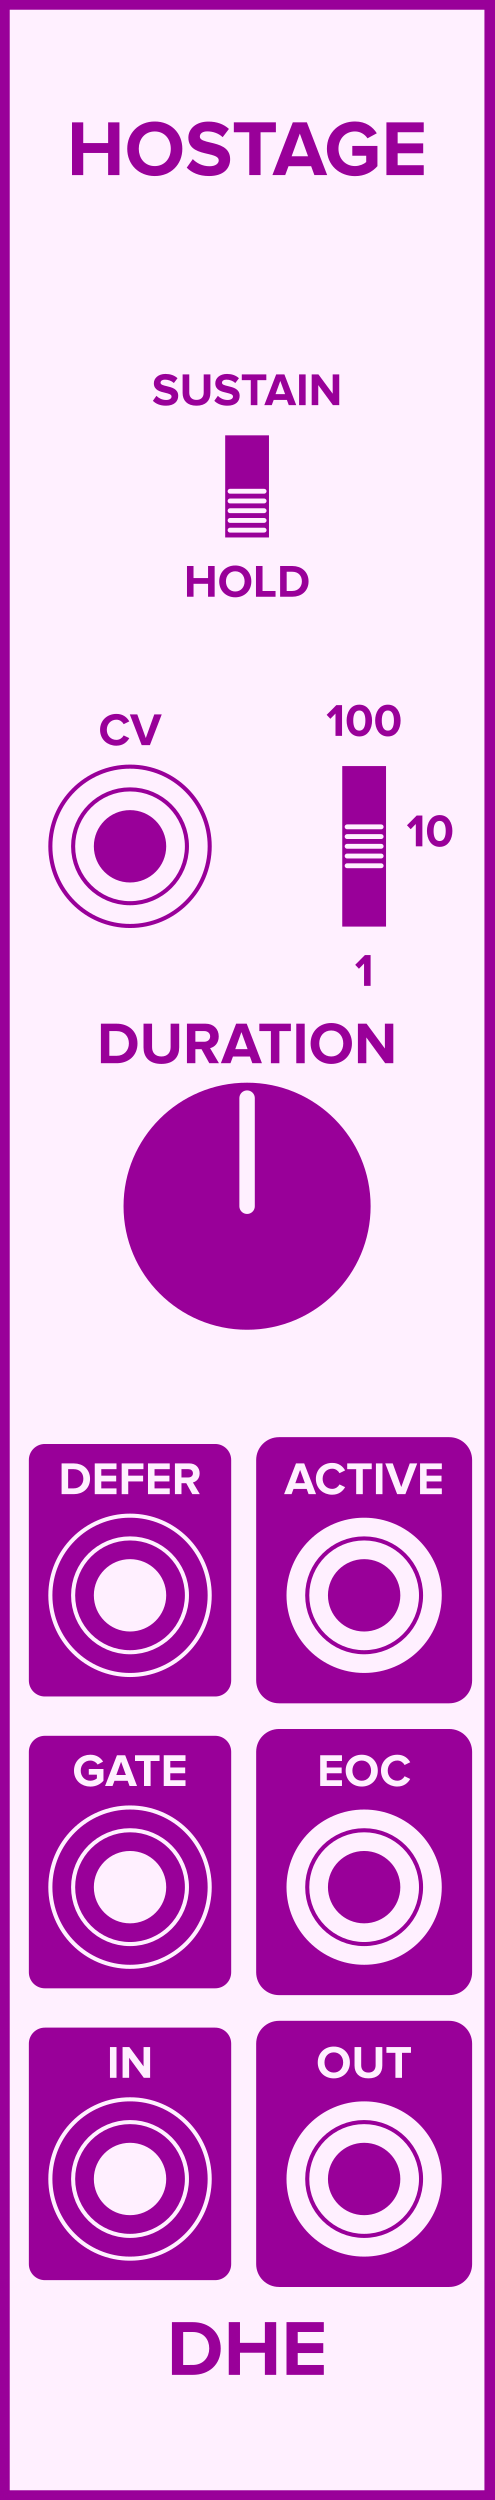
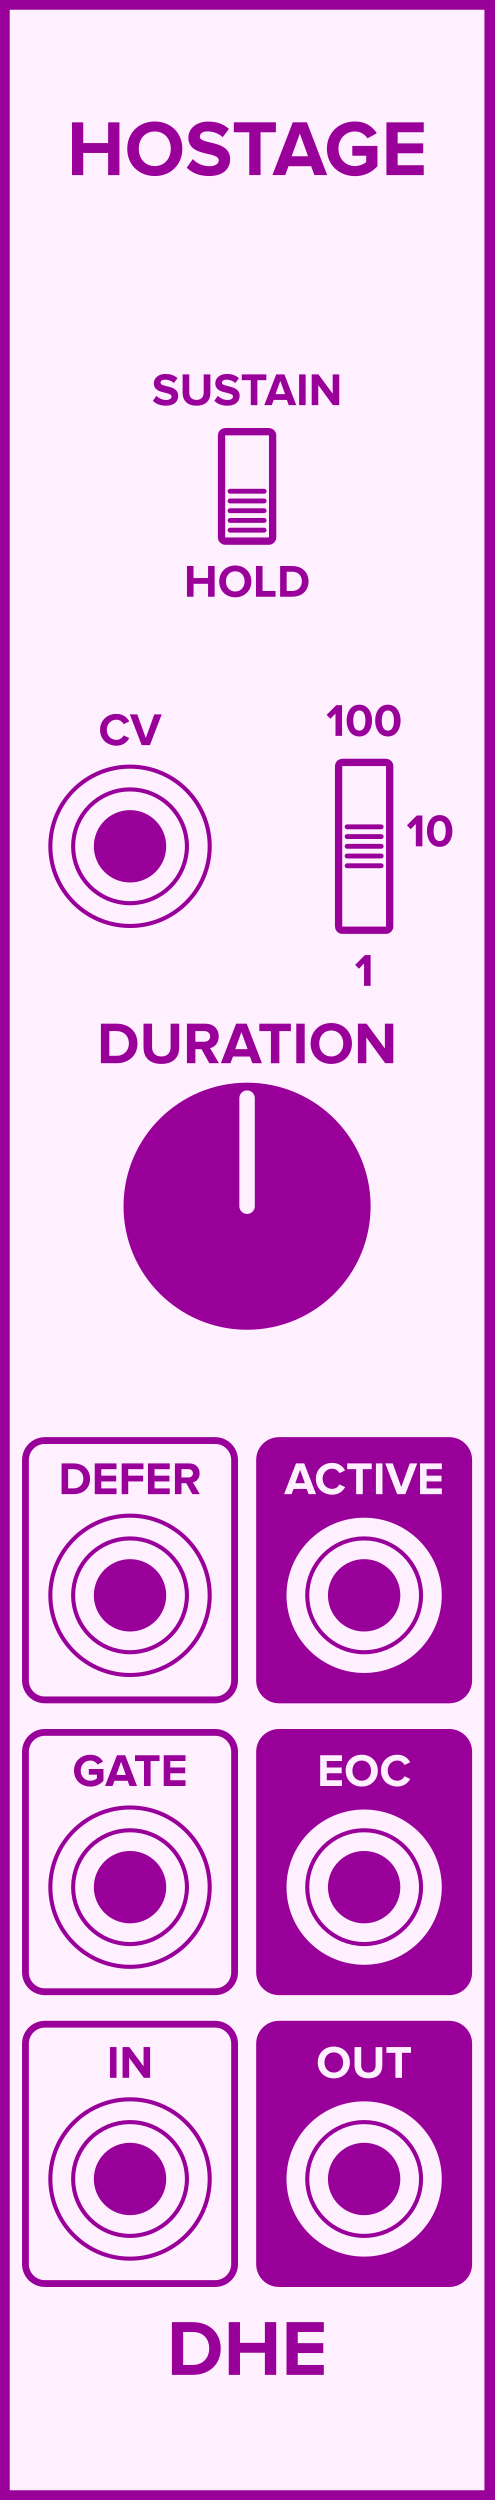
<svg xmlns="http://www.w3.org/2000/svg" id="svg138" height="379.429" width="75.0" version="1.1">
  <defs id="defs142" />
  <g id="g136" transform="scale(2.952756)">
    <path id="rect2" d="M 0,0 H 25.4 V 128.5 H 0 Z" style="fill:#fff0ff;stroke:#990099;stroke-width:1" />
    <g id="text4" style="font-weight:bold;font-size:4.064px;font-family:'Proxima Nova';text-anchor:middle;fill:#990099" aria-label="HOSTAGE">
      <path id="path147" style="font-weight:bold;font-size:4.064px;font-family:'Proxima Nova';text-anchor:middle;fill:#990099" d="m 5.558,9 h 0.581 V 6.289 h -0.581 v 1.065 h -1.28 V 6.289 H 3.701 V 9 h 0.577 V 7.862 h 1.28 z" />
      <path id="path149" style="font-weight:bold;font-size:4.064px;font-family:'Proxima Nova';text-anchor:middle;fill:#990099" d="m 6.54,7.647 c 0,0.817 0.597,1.402 1.414,1.402 0.821,0 1.418,-0.585 1.418,-1.402 0,-0.817 -0.597,-1.402 -1.418,-1.402 -0.817,0 -1.414,0.585 -1.414,1.402 z m 2.239,0 c 0,0.504 -0.325,0.89 -0.825,0.89 -0.5,0 -0.821,-0.386 -0.821,-0.89 0,-0.508 0.321,-0.89 0.821,-0.89 0.5,0 0.825,0.382 0.825,0.89 z" />
      <path id="path151" style="font-weight:bold;font-size:4.064px;font-family:'Proxima Nova';text-anchor:middle;fill:#990099" d="m 9.598,8.618 c 0.252,0.256 0.626,0.431 1.146,0.431 0.732,0 1.085,-0.374 1.085,-0.87 0,-0.614 -0.569,-0.748 -1.016,-0.853 -0.293,-0.069 -0.541,-0.126 -0.541,-0.301 0,-0.163 0.138,-0.272 0.386,-0.272 0.276,0 0.569,0.093 0.788,0.297 l 0.321,-0.423 c -0.268,-0.248 -0.626,-0.378 -1.057,-0.378 -0.638,0 -1.028,0.374 -1.028,0.825 0,0.618 0.569,0.74 1.012,0.841 0.297,0.073 0.549,0.13 0.549,0.329 0,0.154 -0.154,0.301 -0.471,0.301 -0.374,0 -0.671,-0.167 -0.862,-0.366 z" />
      <path id="path153" style="font-weight:bold;font-size:4.064px;font-family:'Proxima Nova';text-anchor:middle;fill:#990099" d="m 12.812,9 h 0.581 V 6.797 h 0.788 v -0.508 h -2.162 v 0.508 h 0.792 z" />
      <path id="path155" style="font-weight:bold;font-size:4.064px;font-family:'Proxima Nova';text-anchor:middle;fill:#990099" d="m 16.159,9 h 0.658 L 15.773,6.289 H 15.05 L 14.001,9 h 0.658 l 0.171,-0.459 h 1.162 z M 15.411,6.866 15.834,8.033 h -0.845 z" />
      <path id="path157" style="font-weight:bold;font-size:4.064px;font-family:'Proxima Nova';text-anchor:middle;fill:#990099" d="m 16.803,7.647 c 0,0.853 0.65,1.406 1.443,1.406 0.492,0 0.878,-0.203 1.154,-0.512 V 7.5 H 18.108 V 8.004 h 0.715 v 0.325 c -0.11,0.102 -0.337,0.207 -0.577,0.207 -0.492,0 -0.849,-0.378 -0.849,-0.89 0,-0.512 0.358,-0.89 0.849,-0.89 0.289,0 0.52,0.163 0.642,0.354 l 0.48,-0.26 c -0.203,-0.321 -0.557,-0.606 -1.122,-0.606 -0.792,0 -1.443,0.545 -1.443,1.402 z" />
      <path id="path159" style="font-weight:bold;font-size:4.064px;font-family:'Proxima Nova';text-anchor:middle;fill:#990099" d="m 19.862,9 h 1.918 V 8.492 h -1.341 V 7.878 h 1.313 V 7.37 h -1.313 v -0.573 h 1.341 v -0.508 h -1.918 z" />
    </g>
    <g id="text6" style="font-weight:bold;font-size:4.064px;font-family:'Proxima Nova';dominant-baseline:hanging;text-anchor:middle;fill:#990099" aria-label="DHE">
      <path id="path162" style="font-weight:bold;font-size:4.064px;font-family:'Proxima Nova';dominant-baseline:hanging;text-anchor:middle;fill:#990099" d="M 8.837,122.068 H 9.906 c 0.849,0 1.439,-0.536 1.439,-1.353 0,-0.817 -0.589,-1.357 -1.439,-1.357 H 8.837 Z m 0.577,-0.508 v -1.695 h 0.492 c 0.557,0 0.849,0.37 0.849,0.849 0,0.459 -0.313,0.845 -0.849,0.845 z" />
      <path id="path164" style="font-weight:bold;font-size:4.064px;font-family:'Proxima Nova';dominant-baseline:hanging;text-anchor:middle;fill:#990099" d="m 13.615,122.068 h 0.581 v -2.711 h -0.581 v 1.065 h -1.28 v -1.065 h -0.577 v 2.711 h 0.577 v -1.138 h 1.28 z" />
      <path id="path166" style="font-weight:bold;font-size:4.064px;font-family:'Proxima Nova';dominant-baseline:hanging;text-anchor:middle;fill:#990099" d="m 14.726,122.068 h 1.918 v -0.508 h -1.341 v -0.614 h 1.313 v -0.508 h -1.313 v -0.573 h 1.341 v -0.508 H 14.726 Z" />
    </g>
    <g id="text8" style="font-weight:bold;font-size:2.371px;font-family:'Proxima Nova';text-anchor:middle;fill:#990099" aria-label="SUSTAIN">
      <path id="path169" style="font-weight:bold;font-size:2.371px;font-family:'Proxima Nova';text-anchor:middle;fill:#990099" d="m 7.858,20.602 c 0.147,0.149 0.365,0.251 0.669,0.251 0.427,0 0.633,-0.218 0.633,-0.507 0,-0.358 -0.332,-0.436 -0.593,-0.498 -0.171,-0.04 -0.315,-0.073 -0.315,-0.175 0,-0.095 0.081,-0.159 0.225,-0.159 0.161,0 0.332,0.055 0.46,0.173 l 0.187,-0.247 c -0.156,-0.145 -0.365,-0.22 -0.616,-0.22 -0.372,0 -0.6,0.218 -0.6,0.481 0,0.36 0.332,0.431 0.59,0.491 0.173,0.043 0.32,0.076 0.32,0.192 0,0.09 -0.09,0.175 -0.275,0.175 -0.218,0 -0.391,-0.097 -0.503,-0.213 z" />
      <path id="path171" style="font-weight:bold;font-size:2.371px;font-family:'Proxima Nova';text-anchor:middle;fill:#990099" d="m 9.386,20.194 c 0,0.389 0.232,0.659 0.714,0.659 0.481,0 0.714,-0.268 0.714,-0.661 v -0.948 h -0.344 v 0.939 c 0,0.22 -0.126,0.372 -0.37,0.372 -0.244,0 -0.372,-0.152 -0.372,-0.372 v -0.939 h -0.341 z" />
      <path id="path173" style="font-weight:bold;font-size:2.371px;font-family:'Proxima Nova';text-anchor:middle;fill:#990099" d="m 11.016,20.602 c 0.147,0.149 0.365,0.251 0.669,0.251 0.427,0 0.633,-0.218 0.633,-0.507 0,-0.358 -0.332,-0.436 -0.593,-0.498 -0.171,-0.04 -0.315,-0.073 -0.315,-0.175 0,-0.095 0.081,-0.159 0.225,-0.159 0.161,0 0.332,0.055 0.46,0.173 l 0.187,-0.247 c -0.156,-0.145 -0.365,-0.22 -0.616,-0.22 -0.372,0 -0.6,0.218 -0.6,0.481 0,0.36 0.332,0.431 0.59,0.491 0.173,0.043 0.32,0.076 0.32,0.192 0,0.09 -0.09,0.175 -0.275,0.175 -0.218,0 -0.391,-0.097 -0.503,-0.213 z" />
      <path id="path175" style="font-weight:bold;font-size:2.371px;font-family:'Proxima Nova';text-anchor:middle;fill:#990099" d="m 12.89,20.825 h 0.339 v -1.285 h 0.46 v -0.296 h -1.261 v 0.296 h 0.462 z" />
      <path id="path177" style="font-weight:bold;font-size:2.371px;font-family:'Proxima Nova';text-anchor:middle;fill:#990099" d="m 14.843,20.825 h 0.384 l -0.609,-1.581 h -0.422 l -0.612,1.581 h 0.384 l 0.1,-0.268 h 0.678 z m -0.436,-1.245 0.247,0.68 h -0.493 z" />
      <path id="path179" style="font-weight:bold;font-size:2.371px;font-family:'Proxima Nova';text-anchor:middle;fill:#990099" d="m 15.373,20.825 h 0.337 v -1.581 h -0.337 z" />
      <path id="path181" style="font-weight:bold;font-size:2.371px;font-family:'Proxima Nova';text-anchor:middle;fill:#990099" d="m 17.112,20.825 h 0.325 v -1.581 h -0.337 v 0.993 l -0.733,-0.993 h -0.346 v 1.581 h 0.337 v -1.031 z" />
    </g>
    <g id="text10" style="font-weight:bold;font-size:2.371px;font-family:'Proxima Nova';dominant-baseline:hanging;text-anchor:middle;fill:#990099" aria-label="HOLD">
      <path id="path184" style="font-weight:bold;font-size:2.371px;font-family:'Proxima Nova';dominant-baseline:hanging;text-anchor:middle;fill:#990099" d="m 10.694,30.673 h 0.339 v -1.581 h -0.339 v 0.621 H 9.947 V 29.092 H 9.611 v 1.581 h 0.337 v -0.664 h 0.747 z" />
      <path id="path186" style="font-weight:bold;font-size:2.371px;font-family:'Proxima Nova';dominant-baseline:hanging;text-anchor:middle;fill:#990099" d="m 11.267,29.884 c 0,0.477 0.348,0.818 0.825,0.818 0.479,0 0.827,-0.341 0.827,-0.818 0,-0.477 -0.348,-0.818 -0.827,-0.818 -0.477,0 -0.825,0.341 -0.825,0.818 z m 1.306,0 c 0,0.294 -0.19,0.519 -0.481,0.519 -0.292,0 -0.479,-0.225 -0.479,-0.519 0,-0.296 0.187,-0.519 0.479,-0.519 0.292,0 0.481,0.223 0.481,0.519 z" />
      <path id="path188" style="font-weight:bold;font-size:2.371px;font-family:'Proxima Nova';dominant-baseline:hanging;text-anchor:middle;fill:#990099" d="M 13.157,30.673 H 14.163 V 30.377 H 13.494 V 29.092 H 13.157 Z" />
      <path id="path190" style="font-weight:bold;font-size:2.371px;font-family:'Proxima Nova';dominant-baseline:hanging;text-anchor:middle;fill:#990099" d="m 14.398,30.673 h 0.623 c 0.495,0 0.839,-0.313 0.839,-0.789 0,-0.477 -0.344,-0.792 -0.839,-0.792 h -0.623 z m 0.337,-0.296 v -0.989 h 0.287 c 0.325,0 0.495,0.216 0.495,0.495 0,0.268 -0.183,0.493 -0.495,0.493 z" />
    </g>
-     <g style="fill:#990099;stroke:#fff0ff" id="g24" transform="translate(12.7,25)">
+     <g style="fill:#fff0ff;stroke:#990099" id="g24" transform="translate(12.7,25)">
      <path id="rect12" d="m -1.125,-2.812 h 2.25 c 0.104,0 0.188,0.084 0.188,0.188 v 5.25 c 0,0.104 -0.084,0.188 -0.188,0.188 h -2.25 c -0.104,0 -0.188,-0.084 -0.188,-0.188 v -5.25 c 0,-0.104 0.084,-0.188 0.188,-0.188 z" style="stroke-width:0.375" />
      <path id="line14" d="m -0.875,0.25 h 1.75" style="stroke-width:0.25;stroke-linecap:round" />
      <path id="line16" d="m -0.875,0.75 h 1.75" style="stroke-width:0.25;stroke-linecap:round" />
      <path id="line18" d="m -0.875,1.25 h 1.75" style="stroke-width:0.25;stroke-linecap:round" />
      <path id="line20" d="m -0.875,1.75 h 1.75" style="stroke-width:0.25;stroke-linecap:round" />
      <path id="line22" d="m -0.875,2.25 h 1.75" style="stroke-width:0.25;stroke-linecap:round" />
    </g>
    <g id="text26" style="font-weight:bold;font-size:2.371px;font-family:'Proxima Nova';text-anchor:middle;fill:#990099" aria-label="CV">
      <path id="path199" style="font-weight:bold;font-size:2.371px;font-family:'Proxima Nova';text-anchor:middle;fill:#990099" d="m 5.985,38.328 c 0.348,0 0.548,-0.192 0.661,-0.389 L 6.357,37.8 c -0.066,0.13 -0.209,0.23 -0.372,0.23 -0.287,0 -0.495,-0.22 -0.495,-0.519 0,-0.299 0.209,-0.519 0.495,-0.519 0.164,0 0.306,0.102 0.372,0.23 l 0.289,-0.142 c -0.111,-0.197 -0.313,-0.386 -0.661,-0.386 -0.474,0 -0.842,0.332 -0.842,0.818 0,0.486 0.367,0.818 0.842,0.818 z" />
      <path id="path201" style="font-weight:bold;font-size:2.371px;font-family:'Proxima Nova';text-anchor:middle;fill:#990099" d="M 7.283,38.3 H 7.705 L 8.314,36.719 H 7.93 L 7.494,37.935 7.056,36.719 h -0.384 z" />
    </g>
    <g style="fill:#fff0ff;stroke:#990099;stroke-width:0.21" id="g34" transform="translate(6.68333,43.5)">
      <path id="circle28" d="M 4.095,0 A 4.095,4.095 0 0 1 0,4.095 4.095,4.095 0 0 1 -4.095,0 4.095,4.095 0 0 1 0,-4.095 4.095,4.095 0 0 1 4.095,0 Z" style="" />
      <path id="circle30" d="M 2.925,0 A 2.925,2.925 0 0 1 0,2.925 2.925,2.925 0 0 1 -2.925,0 2.925,2.925 0 0 1 0,-2.925 2.925,2.925 0 0 1 2.925,0 Z" style="" />
      <path id="circle32" d="M 1.755,0 A 1.755,1.755 0 0 1 0,1.755 1.755,1.755 0 0 1 -1.755,0 1.755,1.755 0 0 1 0,-1.755 1.755,1.755 0 0 1 1.755,0 Z" style="fill:#990099" />
    </g>
    <g id="text36" style="font-weight:bold;font-size:2.371px;font-family:'Proxima Nova';text-anchor:middle;fill:#990099" aria-label="100">
      <path id="path207" style="font-weight:bold;font-size:2.371px;font-family:'Proxima Nova';text-anchor:middle;fill:#990099" d="m 17.244,37.825 h 0.337 v -1.581 h -0.294 l -0.498,0.5 0.192,0.202 0.263,-0.268 z" />
      <path id="path209" style="font-weight:bold;font-size:2.371px;font-family:'Proxima Nova';text-anchor:middle;fill:#990099" d="m 17.816,37.036 c 0,0.408 0.202,0.818 0.654,0.818 0.45,0 0.654,-0.41 0.654,-0.818 0,-0.408 -0.204,-0.816 -0.654,-0.816 -0.453,0 -0.654,0.408 -0.654,0.816 z m 0.965,0 c 0,0.292 -0.085,0.519 -0.311,0.519 -0.228,0 -0.313,-0.228 -0.313,-0.519 0,-0.292 0.085,-0.517 0.313,-0.517 0.225,0 0.311,0.225 0.311,0.517 z" />
      <path id="path211" style="font-weight:bold;font-size:2.371px;font-family:'Proxima Nova';text-anchor:middle;fill:#990099" d="m 19.283,37.036 c 0,0.408 0.202,0.818 0.654,0.818 0.45,0 0.654,-0.41 0.654,-0.818 0,-0.408 -0.204,-0.816 -0.654,-0.816 -0.453,0 -0.654,0.408 -0.654,0.816 z m 0.965,0 c 0,0.292 -0.085,0.519 -0.311,0.519 -0.228,0 -0.313,-0.228 -0.313,-0.519 0,-0.292 0.085,-0.517 0.313,-0.517 0.225,0 0.311,0.225 0.311,0.517 z" />
    </g>
    <g id="text38" style="font-weight:bold;font-size:2.371px;font-family:'Proxima Nova';dominant-baseline:hanging;text-anchor:middle;fill:#990099" aria-label="1">
      <path id="path214" style="font-weight:bold;font-size:2.371px;font-family:'Proxima Nova';dominant-baseline:hanging;text-anchor:middle;fill:#990099" d="m 18.712,50.673 h 0.337 v -1.581 h -0.294 l -0.498,0.5 0.192,0.202 0.263,-0.268 z" />
    </g>
    <g id="text40" style="font-weight:bold;font-size:2.371px;font-family:'Proxima Nova';fill:#990099" aria-label="10">
      <path id="path217" style="font-weight:bold;font-size:2.371px;font-family:'Proxima Nova';fill:#990099" d="m 21.373,43.5 h 0.337 v -1.581 h -0.294 l -0.498,0.5 0.192,0.202 0.263,-0.268 z" />
      <path id="path219" style="font-weight:bold;font-size:2.371px;font-family:'Proxima Nova';fill:#990099" d="m 21.945,42.711 c 0,0.408 0.202,0.818 0.654,0.818 0.45,0 0.654,-0.41 0.654,-0.818 0,-0.408 -0.204,-0.816 -0.654,-0.816 -0.453,0 -0.654,0.408 -0.654,0.816 z m 0.965,0 c 0,0.292 -0.085,0.519 -0.311,0.519 -0.228,0 -0.313,-0.228 -0.313,-0.519 0,-0.292 0.085,-0.517 0.313,-0.517 0.225,0 0.311,0.225 0.311,0.517 z" />
    </g>
-     <g style="fill:#990099;stroke:#fff0ff" id="g54" transform="translate(18.71667,43.5)">
+     <g style="fill:#fff0ff;stroke:#990099" id="g54" transform="translate(18.71667,43.5)">
      <path id="rect42" d="m -1.125,-4.312 h 2.25 c 0.104,0 0.188,0.084 0.188,0.188 v 8.25 c 0,0.104 -0.084,0.188 -0.188,0.188 h -2.25 c -0.104,0 -0.188,-0.084 -0.188,-0.188 v -8.25 c 0,-0.104 0.084,-0.188 0.188,-0.188 z" style="stroke-width:0.375" />
      <path id="line44" d="m -0.875,-1 h 1.75" style="stroke-width:0.25;stroke-linecap:round" />
      <path id="line46" d="m -0.875,-0.5 h 1.75" style="stroke-width:0.25;stroke-linecap:round" />
      <path id="line48" d="m -0.875,0 h 1.75" style="stroke-width:0.25;stroke-linecap:round" />
      <path id="line50" d="m -0.875,0.5 h 1.75" style="stroke-width:0.25;stroke-linecap:round" />
      <path id="line52" d="m -0.875,1 h 1.75" style="stroke-width:0.25;stroke-linecap:round" />
    </g>
    <g id="text56" style="font-weight:bold;font-size:3.048px;font-family:'Proxima Nova';text-anchor:middle;fill:#990099" aria-label="DURATION">
      <path id="path228" style="font-weight:bold;font-size:3.048px;font-family:'Proxima Nova';text-anchor:middle;fill:#990099" d="m 5.186,54.65 h 0.802 c 0.637,0 1.079,-0.402 1.079,-1.015 0,-0.613 -0.442,-1.018 -1.079,-1.018 h -0.802 z m 0.433,-0.381 v -1.271 h 0.369 c 0.418,0 0.637,0.277 0.637,0.637 0,0.344 -0.235,0.634 -0.637,0.634 z" />
      <path id="path230" style="font-weight:bold;font-size:3.048px;font-family:'Proxima Nova';text-anchor:middle;fill:#990099" d="m 7.377,53.839 c 0,0.5 0.299,0.847 0.917,0.847 0.619,0 0.917,-0.344 0.917,-0.85 v -1.219 H 8.77 v 1.207 c 0,0.283 -0.162,0.479 -0.475,0.479 -0.314,0 -0.479,-0.195 -0.479,-0.479 v -1.207 h -0.439 z" />
      <path id="path232" style="font-weight:bold;font-size:3.048px;font-family:'Proxima Nova';text-anchor:middle;fill:#990099" d="m 10.758,54.65 h 0.497 l -0.457,-0.774 c 0.219,-0.052 0.445,-0.244 0.445,-0.604 0,-0.378 -0.259,-0.655 -0.683,-0.655 H 9.609 v 2.033 h 0.433 v -0.722 h 0.317 z m 0.043,-1.378 c 0,0.171 -0.131,0.274 -0.305,0.274 h -0.454 v -0.549 h 0.454 c 0.174,0 0.305,0.104 0.305,0.274 z" />
      <path id="path234" style="font-weight:bold;font-size:3.048px;font-family:'Proxima Nova';text-anchor:middle;fill:#990099" d="m 12.97,54.65 h 0.494 l -0.783,-2.033 h -0.543 l -0.786,2.033 h 0.494 l 0.128,-0.344 h 0.872 z m -0.561,-1.6 0.317,0.875 h -0.634 z" />
      <path id="path236" style="font-weight:bold;font-size:3.048px;font-family:'Proxima Nova';text-anchor:middle;fill:#990099" d="m 13.924,54.65 h 0.436 v -1.652 h 0.591 v -0.381 H 13.33 v 0.381 h 0.594 z" />
      <path id="path238" style="font-weight:bold;font-size:3.048px;font-family:'Proxima Nova';text-anchor:middle;fill:#990099" d="m 15.229,54.65 h 0.433 V 52.617 H 15.229 Z" />
      <path id="path240" style="font-weight:bold;font-size:3.048px;font-family:'Proxima Nova';text-anchor:middle;fill:#990099" d="m 15.965,53.635 c 0,0.613 0.448,1.052 1.061,1.052 0.616,0 1.064,-0.439 1.064,-1.052 0,-0.613 -0.448,-1.052 -1.064,-1.052 -0.613,0 -1.061,0.439 -1.061,1.052 z m 1.679,0 c 0,0.378 -0.244,0.668 -0.619,0.668 -0.375,0 -0.616,-0.29 -0.616,-0.668 0,-0.381 0.241,-0.668 0.616,-0.668 0.375,0 0.619,0.287 0.619,0.668 z" />
      <path id="path242" style="font-weight:bold;font-size:3.048px;font-family:'Proxima Nova';text-anchor:middle;fill:#990099" d="m 19.798,54.65 h 0.418 v -2.033 h -0.433 v 1.277 L 18.841,52.617 h -0.445 v 2.033 h 0.433 v -1.326 z" />
    </g>
    <g style="fill:#990099;stroke:#fff0ff" id="g62" transform="translate(12.7,62)">
      <path id="circle58" d="M 6.35,0 A 6.35,6.35 0 0 1 0,6.35 6.35,6.35 0 0 1 -6.35,0 6.35,6.35 0 0 1 0,-6.35 6.35,6.35 0 0 1 6.35,0 Z" style="stroke:none" />
      <path id="line60" d="M 0,0 V -5.556" style="stroke-width:0.794;stroke-linecap:round" />
    </g>
-     <path id="rect64" d="M 2.308,74.045 H 11.058 c 0.554,0 1,0.446 1,1 V 86.375 c 0,0.554 -0.446,1 -1,1 H 2.308 c -0.554,0 -1,-0.446 -1,-1 V 75.045 c 0,-0.554 0.446,-1 1,-1 z" style="fill:#990099;stroke:#fff0ff;stroke-width:0.35" />
-     <g id="text66" style="font-weight:bold;font-size:2.371px;font-family:'Proxima Nova';text-anchor:middle;fill:#fff0ff" aria-label="DEFER">
-       <path id="path248" style="font-weight:bold;font-size:2.371px;font-family:'Proxima Nova';text-anchor:middle;fill:#fff0ff" d="M 3.166,76.8 H 3.789 c 0.495,0 0.839,-0.313 0.839,-0.789 0,-0.477 -0.344,-0.792 -0.839,-0.792 H 3.166 Z M 3.502,76.504 V 75.515 H 3.789 c 0.325,0 0.495,0.216 0.495,0.495 0,0.268 -0.183,0.493 -0.495,0.493 z" />
-       <path id="path250" style="font-weight:bold;font-size:2.371px;font-family:'Proxima Nova';text-anchor:middle;fill:#fff0ff" d="M 4.87,76.8 H 5.989 V 76.504 H 5.206 V 76.146 H 5.972 V 75.849 H 5.206 v -0.334 h 0.782 V 75.219 H 4.87 Z" />
-       <path id="path252" style="font-weight:bold;font-size:2.371px;font-family:'Proxima Nova';text-anchor:middle;fill:#fff0ff" d="M 6.254,76.8 H 6.591 V 76.146 H 7.356 V 75.849 H 6.591 v -0.334 h 0.782 V 75.219 H 6.254 Z" />
-       <path id="path254" style="font-weight:bold;font-size:2.371px;font-family:'Proxima Nova';text-anchor:middle;fill:#fff0ff" d="M 7.606,76.8 H 8.725 V 76.504 h -0.782 V 76.146 H 8.708 V 75.849 H 7.943 v -0.334 h 0.782 V 75.219 H 7.606 Z" />
-       <path id="path256" style="font-weight:bold;font-size:2.371px;font-family:'Proxima Nova';text-anchor:middle;fill:#fff0ff" d="M 9.884,76.8 H 10.271 L 9.915,76.198 c 0.171,-0.04 0.346,-0.19 0.346,-0.469 0,-0.294 -0.202,-0.51 -0.531,-0.51 H 8.991 v 1.581 h 0.337 v -0.562 h 0.247 z m 0.033,-1.072 c 0,0.133 -0.102,0.213 -0.237,0.213 H 9.327 v -0.427 h 0.353 c 0.135,0 0.237,0.081 0.237,0.213 z" />
+     <path id="rect64" d="M 2.308,74.045 H 11.058 c 0.554,0 1,0.446 1,1 V 86.375 c 0,0.554 -0.446,1 -1,1 H 2.308 c -0.554,0 -1,-0.446 -1,-1 V 75.045 c 0,-0.554 0.446,-1 1,-1 z" style="fill:#fff0ff;stroke:#990099;stroke-width:0.35" />
+     <g id="text66" style="font-weight:bold;font-size:2.371px;font-family:'Proxima Nova';text-anchor:middle;fill:#990099" aria-label="DEFER">
+       <path id="path248" style="font-weight:bold;font-size:2.371px;font-family:'Proxima Nova';text-anchor:middle;fill:#990099" d="M 3.166,76.8 H 3.789 c 0.495,0 0.839,-0.313 0.839,-0.789 0,-0.477 -0.344,-0.792 -0.839,-0.792 H 3.166 Z M 3.502,76.504 V 75.515 H 3.789 c 0.325,0 0.495,0.216 0.495,0.495 0,0.268 -0.183,0.493 -0.495,0.493 z" />
+       <path id="path250" style="font-weight:bold;font-size:2.371px;font-family:'Proxima Nova';text-anchor:middle;fill:#990099" d="M 4.87,76.8 H 5.989 V 76.504 H 5.206 V 76.146 H 5.972 V 75.849 H 5.206 v -0.334 h 0.782 V 75.219 H 4.87 Z" />
+       <path id="path252" style="font-weight:bold;font-size:2.371px;font-family:'Proxima Nova';text-anchor:middle;fill:#990099" d="M 6.254,76.8 H 6.591 V 76.146 H 7.356 V 75.849 H 6.591 v -0.334 h 0.782 V 75.219 H 6.254 Z" />
+       <path id="path254" style="font-weight:bold;font-size:2.371px;font-family:'Proxima Nova';text-anchor:middle;fill:#990099" d="M 7.606,76.8 H 8.725 V 76.504 h -0.782 V 76.146 H 8.708 V 75.849 H 7.943 v -0.334 h 0.782 V 75.219 H 7.606 Z" />
+       <path id="path256" style="font-weight:bold;font-size:2.371px;font-family:'Proxima Nova';text-anchor:middle;fill:#990099" d="M 9.884,76.8 H 10.271 L 9.915,76.198 c 0.171,-0.04 0.346,-0.19 0.346,-0.469 0,-0.294 -0.202,-0.51 -0.531,-0.51 H 8.991 v 1.581 h 0.337 v -0.562 h 0.247 z m 0.033,-1.072 c 0,0.133 -0.102,0.213 -0.237,0.213 H 9.327 v -0.427 h 0.353 c 0.135,0 0.237,0.081 0.237,0.213 z" />
    </g>
-     <g style="fill:#990099;stroke:#fff0ff;stroke-width:0.21" id="g74" transform="translate(6.68333,82)">
+     <g style="fill:#fff0ff;stroke:#990099;stroke-width:0.21" id="g74" transform="translate(6.68333,82)">
      <path id="circle68" d="M 4.095,0 A 4.095,4.095 0 0 1 0,4.095 4.095,4.095 0 0 1 -4.095,0 4.095,4.095 0 0 1 0,-4.095 4.095,4.095 0 0 1 4.095,0 Z" style="" />
      <path id="circle70" d="M 2.925,0 A 2.925,2.925 0 0 1 0,2.925 2.925,2.925 0 0 1 -2.925,0 2.925,2.925 0 0 1 0,-2.925 2.925,2.925 0 0 1 2.925,0 Z" style="" />
-       <path id="circle72" d="M 1.755,0 A 1.755,1.755 0 0 1 0,1.755 1.755,1.755 0 0 1 -1.755,0 1.755,1.755 0 0 1 0,-1.755 1.755,1.755 0 0 1 1.755,0 Z" style="fill:#fff0ff" />
+       <path id="circle72" d="M 1.755,0 A 1.755,1.755 0 0 1 0,1.755 1.755,1.755 0 0 1 -1.755,0 1.755,1.755 0 0 1 0,-1.755 1.755,1.755 0 0 1 1.755,0 Z" style="fill:#990099" />
    </g>
    <path id="rect76" d="m 14.342,74.045 h 8.75 c 0.554,0 1,0.446 1,1 V 86.375 c 0,0.554 -0.446,1 -1,1 h -8.75 c -0.554,0 -1,-0.446 -1,-1 V 75.045 c 0,-0.554 0.446,-1 1,-1 z" style="fill:#990099;stroke:#990099;stroke-width:0.35" />
    <g id="text78" style="font-weight:bold;font-size:2.371px;font-family:'Proxima Nova';text-anchor:middle;fill:#fff0ff" aria-label="ACTIVE">
      <path id="path263" style="font-weight:bold;font-size:2.371px;font-family:'Proxima Nova';text-anchor:middle;fill:#fff0ff" d="m 15.861,76.8 h 0.384 l -0.609,-1.581 h -0.422 l -0.612,1.581 h 0.384 l 0.1,-0.268 h 0.678 z m -0.436,-1.245 0.247,0.68 h -0.493 z" />
      <path id="path265" style="font-weight:bold;font-size:2.371px;font-family:'Proxima Nova';text-anchor:middle;fill:#fff0ff" d="m 17.078,76.828 c 0.348,0 0.548,-0.192 0.661,-0.389 l -0.289,-0.14 c -0.066,0.13 -0.209,0.23 -0.372,0.23 -0.287,0 -0.495,-0.22 -0.495,-0.519 0,-0.299 0.209,-0.519 0.495,-0.519 0.164,0 0.306,0.102 0.372,0.23 l 0.289,-0.142 c -0.111,-0.197 -0.313,-0.386 -0.661,-0.386 -0.474,0 -0.842,0.332 -0.842,0.818 0,0.486 0.367,0.818 0.842,0.818 z" />
      <path id="path267" style="font-weight:bold;font-size:2.371px;font-family:'Proxima Nova';text-anchor:middle;fill:#fff0ff" d="m 18.308,76.8 h 0.339 v -1.285 h 0.46 v -0.296 h -1.261 v 0.296 h 0.462 z" />
      <path id="path269" style="font-weight:bold;font-size:2.371px;font-family:'Proxima Nova';text-anchor:middle;fill:#fff0ff" d="m 19.322,76.8 h 0.337 v -1.581 h -0.337 z" />
      <path id="path271" style="font-weight:bold;font-size:2.371px;font-family:'Proxima Nova';text-anchor:middle;fill:#fff0ff" d="m 20.414,76.8 h 0.422 l 0.609,-1.581 h -0.384 l -0.436,1.216 -0.439,-1.216 h -0.384 z" />
      <path id="path273" style="font-weight:bold;font-size:2.371px;font-family:'Proxima Nova';text-anchor:middle;fill:#fff0ff" d="M 21.591,76.8 H 22.71 V 76.504 H 21.928 v -0.358 h 0.766 V 75.849 H 21.928 v -0.334 h 0.782 v -0.296 h -1.119 z" />
    </g>
    <g style="fill:#fff0ff;stroke:#990099;stroke-width:0.21" id="g86" transform="translate(18.71667,82)">
      <path id="circle80" d="M 4.095,0 A 4.095,4.095 0 0 1 0,4.095 4.095,4.095 0 0 1 -4.095,0 4.095,4.095 0 0 1 0,-4.095 4.095,4.095 0 0 1 4.095,0 Z" style="" />
      <path id="circle82" d="M 2.925,0 A 2.925,2.925 0 0 1 0,2.925 2.925,2.925 0 0 1 -2.925,0 2.925,2.925 0 0 1 0,-2.925 2.925,2.925 0 0 1 2.925,0 Z" style="" />
      <path id="circle84" d="M 1.755,0 A 1.755,1.755 0 0 1 0,1.755 1.755,1.755 0 0 1 -1.755,0 1.755,1.755 0 0 1 0,-1.755 1.755,1.755 0 0 1 1.755,0 Z" style="fill:#990099" />
    </g>
-     <path id="rect88" d="M 2.308,89.045 H 11.058 c 0.554,0 1,0.446 1,1 V 101.375 c 0,0.554 -0.446,1 -1,1 H 2.308 c -0.554,0 -1,-0.446 -1,-1 V 90.045 c 0,-0.554 0.446,-1 1,-1 z" style="fill:#990099;stroke:#fff0ff;stroke-width:0.35" />
-     <g id="text90" style="font-weight:bold;font-size:2.371px;font-family:'Proxima Nova';text-anchor:middle;fill:#fff0ff" aria-label="GATE">
-       <path id="path280" style="font-weight:bold;font-size:2.371px;font-family:'Proxima Nova';text-anchor:middle;fill:#fff0ff" d="m 3.803,91.011 c 0,0.498 0.379,0.82 0.842,0.82 0.287,0 0.512,-0.119 0.673,-0.299 V 90.925 H 4.564 v 0.294 h 0.417 v 0.19 c -0.064,0.059 -0.197,0.121 -0.337,0.121 -0.287,0 -0.495,-0.22 -0.495,-0.519 0,-0.299 0.209,-0.519 0.495,-0.519 0.168,0 0.303,0.095 0.375,0.206 L 5.299,90.546 c -0.119,-0.187 -0.325,-0.353 -0.654,-0.353 -0.462,0 -0.842,0.318 -0.842,0.818 z" />
-       <path id="path282" style="font-weight:bold;font-size:2.371px;font-family:'Proxima Nova';text-anchor:middle;fill:#fff0ff" d="m 6.659,91.8 h 0.384 L 6.434,90.219 H 6.012 l -0.612,1.581 h 0.384 l 0.1,-0.268 h 0.678 z m -0.436,-1.245 0.247,0.68 H 5.977 Z" />
-       <path id="path284" style="font-weight:bold;font-size:2.371px;font-family:'Proxima Nova';text-anchor:middle;fill:#fff0ff" d="M 7.402,91.8 H 7.741 V 90.515 H 8.201 V 90.219 H 6.939 v 0.296 h 0.462 z" />
-       <path id="path286" style="font-weight:bold;font-size:2.371px;font-family:'Proxima Nova';text-anchor:middle;fill:#fff0ff" d="M 8.416,91.8 H 9.535 V 91.504 H 8.753 V 91.146 H 9.519 V 90.849 H 8.753 V 90.515 H 9.535 V 90.219 H 8.416 Z" />
+     <path id="rect88" d="M 2.308,89.045 H 11.058 c 0.554,0 1,0.446 1,1 V 101.375 c 0,0.554 -0.446,1 -1,1 H 2.308 c -0.554,0 -1,-0.446 -1,-1 V 90.045 c 0,-0.554 0.446,-1 1,-1 z" style="fill:#fff0ff;stroke:#990099;stroke-width:0.35" />
+     <g id="text90" style="font-weight:bold;font-size:2.371px;font-family:'Proxima Nova';text-anchor:middle;fill:#990099" aria-label="GATE">
+       <path id="path280" style="font-weight:bold;font-size:2.371px;font-family:'Proxima Nova';text-anchor:middle;fill:#990099" d="m 3.803,91.011 c 0,0.498 0.379,0.82 0.842,0.82 0.287,0 0.512,-0.119 0.673,-0.299 V 90.925 H 4.564 v 0.294 h 0.417 v 0.19 c -0.064,0.059 -0.197,0.121 -0.337,0.121 -0.287,0 -0.495,-0.22 -0.495,-0.519 0,-0.299 0.209,-0.519 0.495,-0.519 0.168,0 0.303,0.095 0.375,0.206 L 5.299,90.546 c -0.119,-0.187 -0.325,-0.353 -0.654,-0.353 -0.462,0 -0.842,0.318 -0.842,0.818 z" />
+       <path id="path282" style="font-weight:bold;font-size:2.371px;font-family:'Proxima Nova';text-anchor:middle;fill:#990099" d="m 6.659,91.8 h 0.384 L 6.434,90.219 H 6.012 l -0.612,1.581 h 0.384 l 0.1,-0.268 h 0.678 z m -0.436,-1.245 0.247,0.68 H 5.977 Z" />
+       <path id="path284" style="font-weight:bold;font-size:2.371px;font-family:'Proxima Nova';text-anchor:middle;fill:#990099" d="M 7.402,91.8 H 7.741 V 90.515 H 8.201 V 90.219 H 6.939 v 0.296 h 0.462 z" />
+       <path id="path286" style="font-weight:bold;font-size:2.371px;font-family:'Proxima Nova';text-anchor:middle;fill:#990099" d="M 8.416,91.8 H 9.535 V 91.504 H 8.753 V 91.146 H 9.519 V 90.849 H 8.753 V 90.515 H 9.535 V 90.219 H 8.416 Z" />
    </g>
-     <g style="fill:#990099;stroke:#fff0ff;stroke-width:0.21" id="g98" transform="translate(6.68333,97)">
+     <g style="fill:#fff0ff;stroke:#990099;stroke-width:0.21" id="g98" transform="translate(6.68333,97)">
      <path id="circle92" d="M 4.095,0 A 4.095,4.095 0 0 1 0,4.095 4.095,4.095 0 0 1 -4.095,0 4.095,4.095 0 0 1 0,-4.095 4.095,4.095 0 0 1 4.095,0 Z" style="" />
      <path id="circle94" d="M 2.925,0 A 2.925,2.925 0 0 1 0,2.925 2.925,2.925 0 0 1 -2.925,0 2.925,2.925 0 0 1 0,-2.925 2.925,2.925 0 0 1 2.925,0 Z" style="" />
-       <path id="circle96" d="M 1.755,0 A 1.755,1.755 0 0 1 0,1.755 1.755,1.755 0 0 1 -1.755,0 1.755,1.755 0 0 1 0,-1.755 1.755,1.755 0 0 1 1.755,0 Z" style="fill:#fff0ff" />
+       <path id="circle96" d="M 1.755,0 A 1.755,1.755 0 0 1 0,1.755 1.755,1.755 0 0 1 -1.755,0 1.755,1.755 0 0 1 0,-1.755 1.755,1.755 0 0 1 1.755,0 Z" style="fill:#990099" />
    </g>
    <path id="rect100" d="m 14.342,89.045 h 8.75 c 0.554,0 1,0.446 1,1 V 101.375 c 0,0.554 -0.446,1 -1,1 h -8.75 c -0.554,0 -1,-0.446 -1,-1 V 90.045 c 0,-0.554 0.446,-1 1,-1 z" style="fill:#990099;stroke:#990099;stroke-width:0.35" />
    <g id="text102" style="font-weight:bold;font-size:2.371px;font-family:'Proxima Nova';text-anchor:middle;fill:#fff0ff" aria-label="EOC">
      <path id="path293" style="font-weight:bold;font-size:2.371px;font-family:'Proxima Nova';text-anchor:middle;fill:#fff0ff" d="m 16.458,91.8 h 1.119 V 91.504 h -0.782 v -0.358 h 0.766 v -0.296 h -0.766 v -0.334 h 0.782 v -0.296 h -1.119 z" />
      <path id="path295" style="font-weight:bold;font-size:2.371px;font-family:'Proxima Nova';text-anchor:middle;fill:#fff0ff" d="m 17.767,91.011 c 0,0.477 0.348,0.818 0.825,0.818 0.479,0 0.827,-0.341 0.827,-0.818 0,-0.477 -0.348,-0.818 -0.827,-0.818 -0.477,0 -0.825,0.341 -0.825,0.818 z m 1.306,0 c 0,0.294 -0.19,0.519 -0.481,0.519 -0.292,0 -0.479,-0.225 -0.479,-0.519 0,-0.296 0.187,-0.519 0.479,-0.519 0.292,0 0.481,0.223 0.481,0.519 z" />
      <path id="path297" style="font-weight:bold;font-size:2.371px;font-family:'Proxima Nova';text-anchor:middle;fill:#fff0ff" d="m 20.424,91.828 c 0.348,0 0.548,-0.192 0.661,-0.389 l -0.289,-0.14 c -0.066,0.13 -0.209,0.23 -0.372,0.23 -0.287,0 -0.495,-0.22 -0.495,-0.519 0,-0.299 0.209,-0.519 0.495,-0.519 0.164,0 0.306,0.102 0.372,0.23 l 0.289,-0.142 c -0.111,-0.197 -0.313,-0.386 -0.661,-0.386 -0.474,0 -0.842,0.332 -0.842,0.818 0,0.486 0.367,0.818 0.842,0.818 z" />
    </g>
    <g style="fill:#fff0ff;stroke:#990099;stroke-width:0.21" id="g110" transform="translate(18.71667,97)">
      <path id="circle104" d="M 4.095,0 A 4.095,4.095 0 0 1 0,4.095 4.095,4.095 0 0 1 -4.095,0 4.095,4.095 0 0 1 0,-4.095 4.095,4.095 0 0 1 4.095,0 Z" style="" />
      <path id="circle106" d="M 2.925,0 A 2.925,2.925 0 0 1 0,2.925 2.925,2.925 0 0 1 -2.925,0 2.925,2.925 0 0 1 0,-2.925 2.925,2.925 0 0 1 2.925,0 Z" style="" />
      <path id="circle108" d="M 1.755,0 A 1.755,1.755 0 0 1 0,1.755 1.755,1.755 0 0 1 -1.755,0 1.755,1.755 0 0 1 0,-1.755 1.755,1.755 0 0 1 1.755,0 Z" style="fill:#990099" />
    </g>
-     <path id="rect112" d="M 2.308,104.045 H 11.058 c 0.554,0 1,0.446 1,1 v 11.33 c 0,0.554 -0.446,1 -1,1 H 2.308 c -0.554,0 -1,-0.446 -1,-1 v -11.33 c 0,-0.554 0.446,-1 1,-1 z" style="fill:#990099;stroke:#fff0ff;stroke-width:0.35" />
-     <g id="text114" style="font-weight:bold;font-size:2.371px;font-family:'Proxima Nova';text-anchor:middle;fill:#fff0ff" aria-label="IN">
-       <path id="path304" style="font-weight:bold;font-size:2.371px;font-family:'Proxima Nova';text-anchor:middle;fill:#fff0ff" d="m 5.652,106.8 h 0.337 v -1.581 H 5.652 Z" />
-       <path id="path306" style="font-weight:bold;font-size:2.371px;font-family:'Proxima Nova';text-anchor:middle;fill:#fff0ff" d="m 7.391,106.8 h 0.325 v -1.581 H 7.379 v 0.993 l -0.733,-0.993 H 6.3 V 106.8 h 0.337 v -1.031 z" />
+     <path id="rect112" d="M 2.308,104.045 H 11.058 c 0.554,0 1,0.446 1,1 v 11.33 c 0,0.554 -0.446,1 -1,1 H 2.308 c -0.554,0 -1,-0.446 -1,-1 v -11.33 c 0,-0.554 0.446,-1 1,-1 z" style="fill:#fff0ff;stroke:#990099;stroke-width:0.35" />
+     <g id="text114" style="font-weight:bold;font-size:2.371px;font-family:'Proxima Nova';text-anchor:middle;fill:#990099" aria-label="IN">
+       <path id="path304" style="font-weight:bold;font-size:2.371px;font-family:'Proxima Nova';text-anchor:middle;fill:#990099" d="m 5.652,106.8 h 0.337 v -1.581 H 5.652 Z" />
+       <path id="path306" style="font-weight:bold;font-size:2.371px;font-family:'Proxima Nova';text-anchor:middle;fill:#990099" d="m 7.391,106.8 h 0.325 v -1.581 H 7.379 v 0.993 l -0.733,-0.993 H 6.3 V 106.8 h 0.337 v -1.031 z" />
    </g>
-     <g style="fill:#990099;stroke:#fff0ff;stroke-width:0.21" id="g122" transform="translate(6.68333,112)">
+     <g style="fill:#fff0ff;stroke:#990099;stroke-width:0.21" id="g122" transform="translate(6.68333,112)">
      <path id="circle116" d="M 4.095,0 A 4.095,4.095 0 0 1 0,4.095 4.095,4.095 0 0 1 -4.095,0 4.095,4.095 0 0 1 0,-4.095 4.095,4.095 0 0 1 4.095,0 Z" style="" />
      <path id="circle118" d="M 2.925,0 A 2.925,2.925 0 0 1 0,2.925 2.925,2.925 0 0 1 -2.925,0 2.925,2.925 0 0 1 0,-2.925 2.925,2.925 0 0 1 2.925,0 Z" style="" />
-       <path id="circle120" d="M 1.755,0 A 1.755,1.755 0 0 1 0,1.755 1.755,1.755 0 0 1 -1.755,0 1.755,1.755 0 0 1 0,-1.755 1.755,1.755 0 0 1 1.755,0 Z" style="fill:#fff0ff" />
+       <path id="circle120" d="M 1.755,0 A 1.755,1.755 0 0 1 0,1.755 1.755,1.755 0 0 1 -1.755,0 1.755,1.755 0 0 1 0,-1.755 1.755,1.755 0 0 1 1.755,0 Z" style="fill:#990099" />
    </g>
    <path id="rect124" d="m 14.342,104.045 h 8.75 c 0.554,0 1,0.446 1,1 v 11.33 c 0,0.554 -0.446,1 -1,1 h -8.75 c -0.554,0 -1,-0.446 -1,-1 v -11.33 c 0,-0.554 0.446,-1 1,-1 z" style="fill:#990099;stroke:#990099;stroke-width:0.35" />
    <g id="text126" style="font-weight:bold;font-size:2.371px;font-family:'Proxima Nova';text-anchor:middle;fill:#fff0ff" aria-label="OUT">
      <path id="path313" style="font-weight:bold;font-size:2.371px;font-family:'Proxima Nova';text-anchor:middle;fill:#fff0ff" d="m 16.332,106.011 c 0,0.477 0.348,0.818 0.825,0.818 0.479,0 0.827,-0.341 0.827,-0.818 0,-0.476 -0.348,-0.818 -0.827,-0.818 -0.477,0 -0.825,0.341 -0.825,0.818 z m 1.306,0 c 0,0.294 -0.19,0.519 -0.481,0.519 -0.292,0 -0.479,-0.225 -0.479,-0.519 0,-0.296 0.187,-0.519 0.479,-0.519 0.292,0 0.481,0.223 0.481,0.519 z" />
      <path id="path315" style="font-weight:bold;font-size:2.371px;font-family:'Proxima Nova';text-anchor:middle;fill:#fff0ff" d="m 18.223,106.169 c 0,0.389 0.232,0.659 0.714,0.659 0.481,0 0.714,-0.268 0.714,-0.661 v -0.948 h -0.344 v 0.939 c 0,0.22 -0.126,0.372 -0.37,0.372 -0.244,0 -0.372,-0.152 -0.372,-0.372 v -0.939 h -0.341 z" />
      <path id="path317" style="font-weight:bold;font-size:2.371px;font-family:'Proxima Nova';text-anchor:middle;fill:#fff0ff" d="m 20.324,106.8 h 0.339 v -1.285 h 0.46 v -0.296 H 19.862 v 0.296 H 20.324 Z" />
    </g>
    <g style="fill:#fff0ff;stroke:#990099;stroke-width:0.21" id="g134" transform="translate(18.71667,112)">
      <path id="circle128" d="M 4.095,0 A 4.095,4.095 0 0 1 0,4.095 4.095,4.095 0 0 1 -4.095,0 4.095,4.095 0 0 1 0,-4.095 4.095,4.095 0 0 1 4.095,0 Z" style="" />
      <path id="circle130" d="M 2.925,0 A 2.925,2.925 0 0 1 0,2.925 2.925,2.925 0 0 1 -2.925,0 2.925,2.925 0 0 1 0,-2.925 2.925,2.925 0 0 1 2.925,0 Z" style="" />
      <path id="circle132" d="M 1.755,0 A 1.755,1.755 0 0 1 0,1.755 1.755,1.755 0 0 1 -1.755,0 1.755,1.755 0 0 1 0,-1.755 1.755,1.755 0 0 1 1.755,0 Z" style="fill:#990099" />
    </g>
  </g>
</svg>
